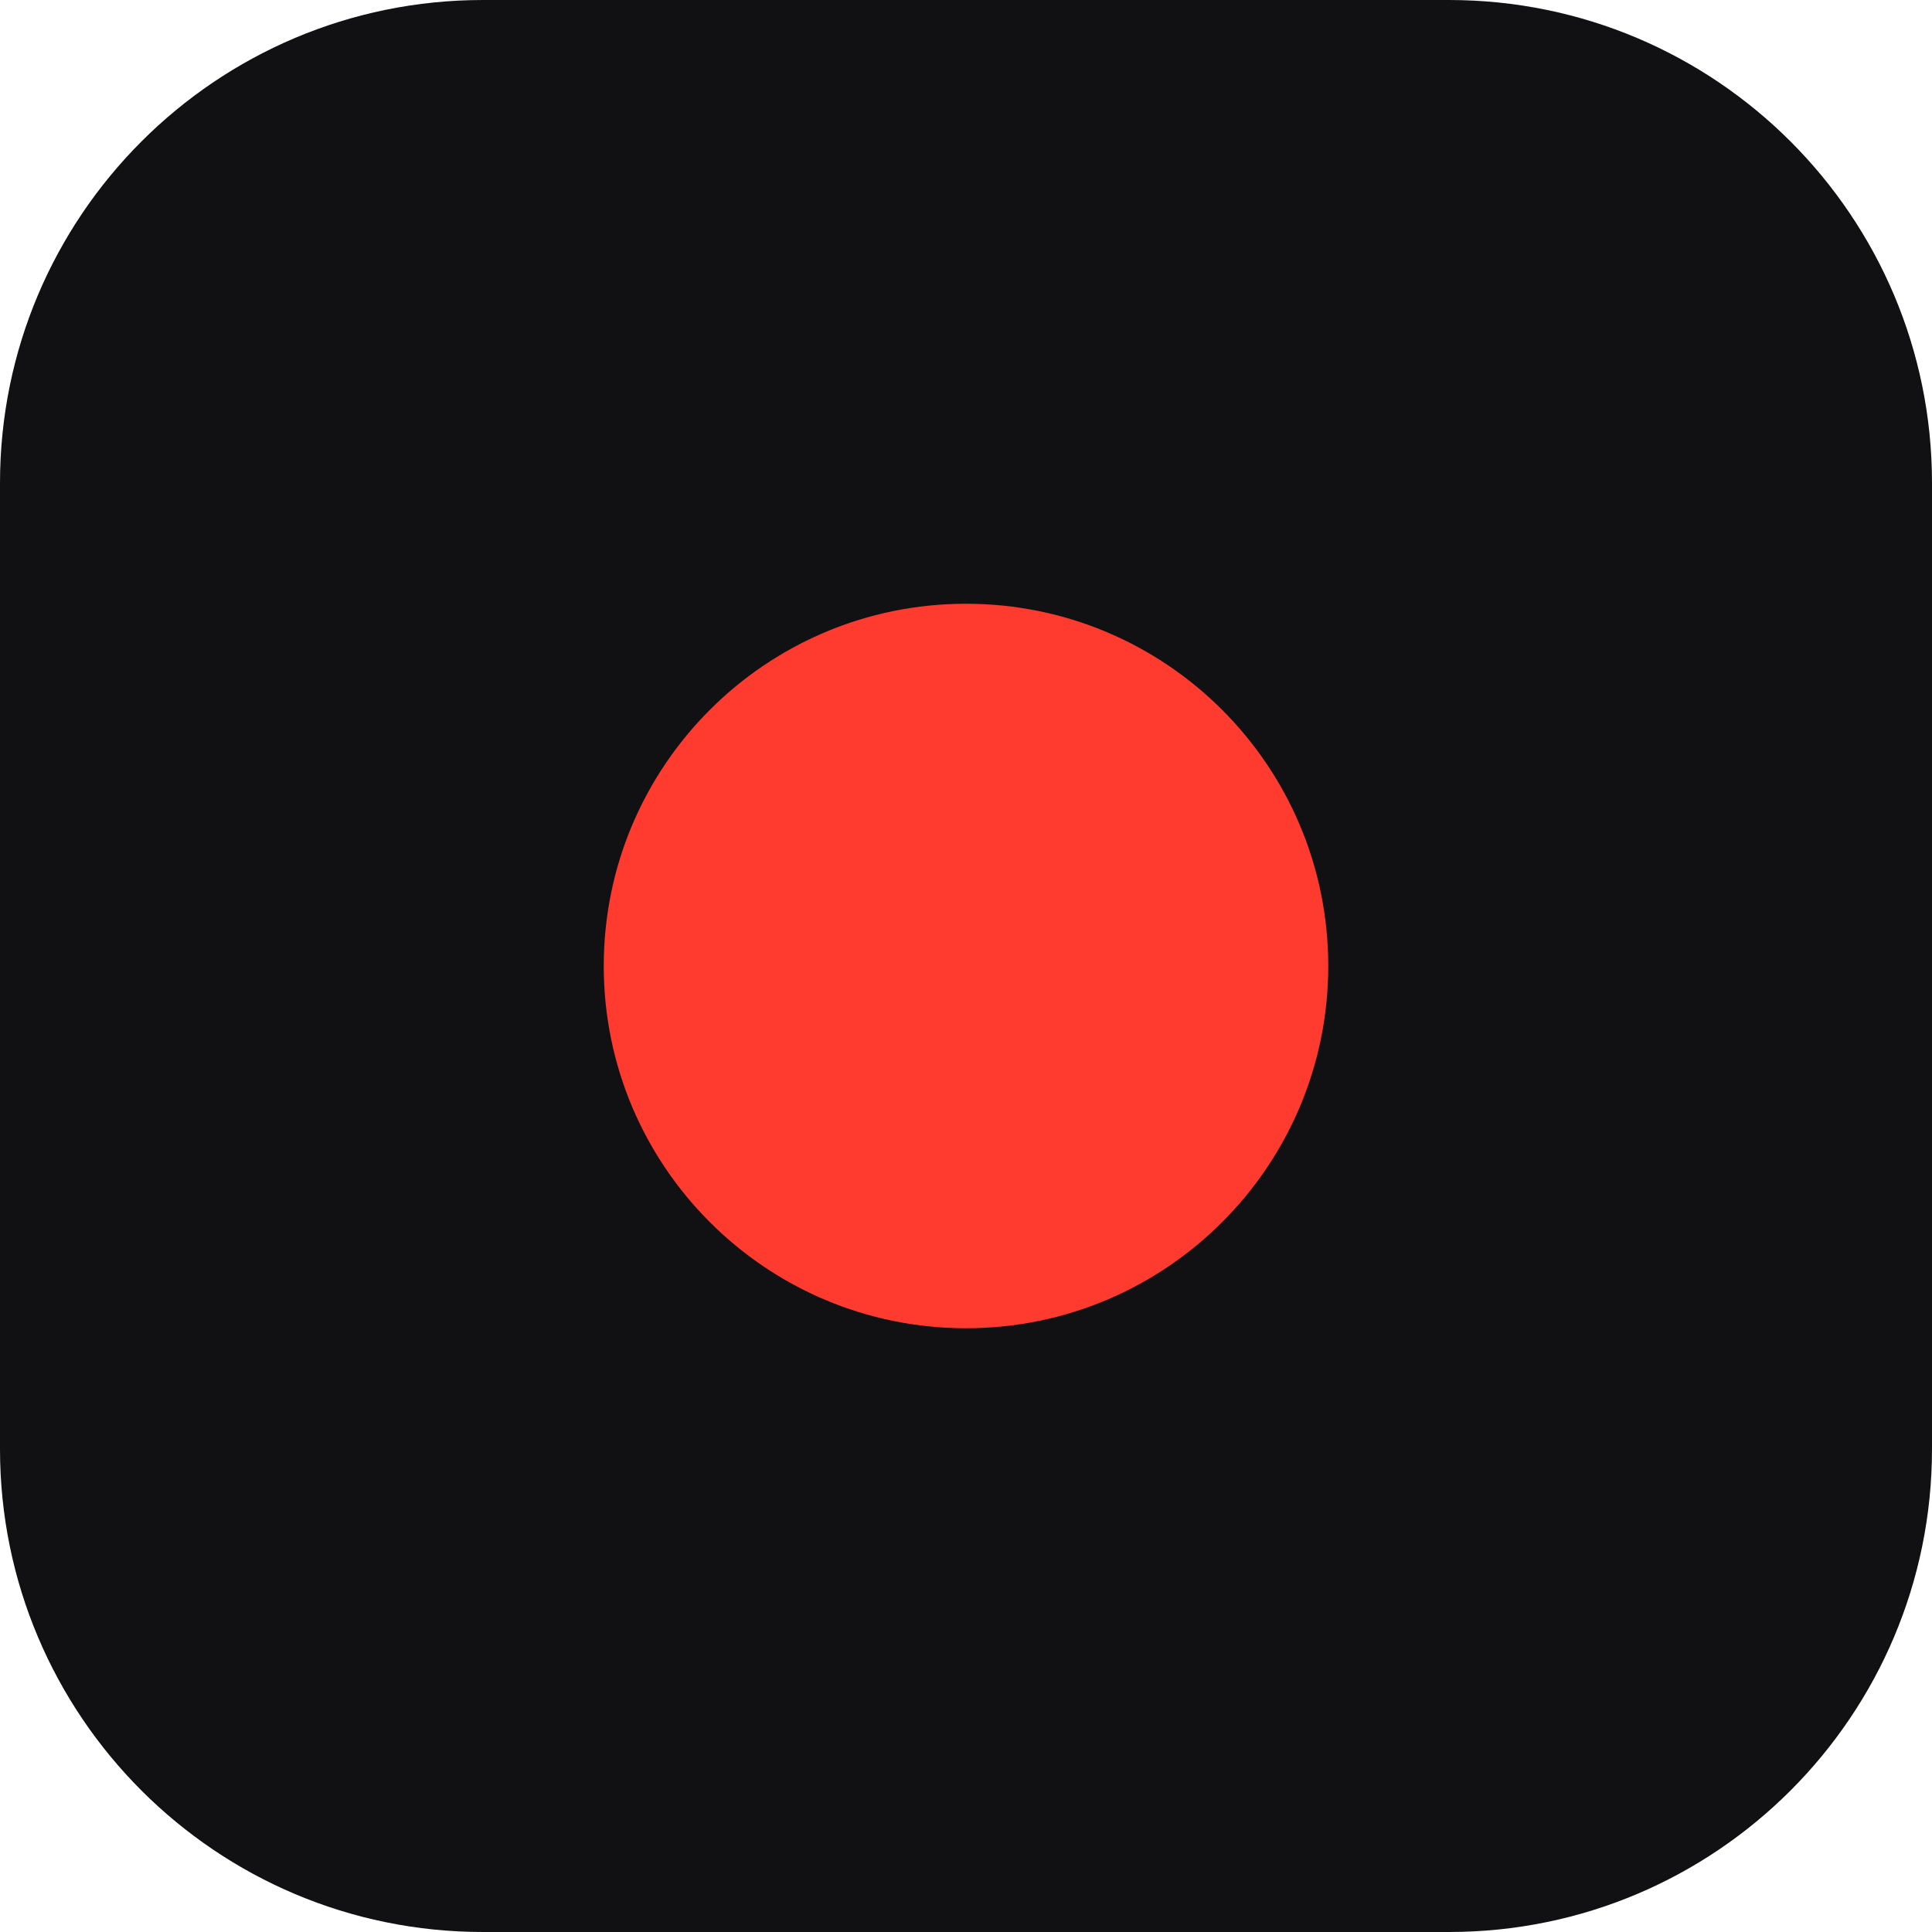
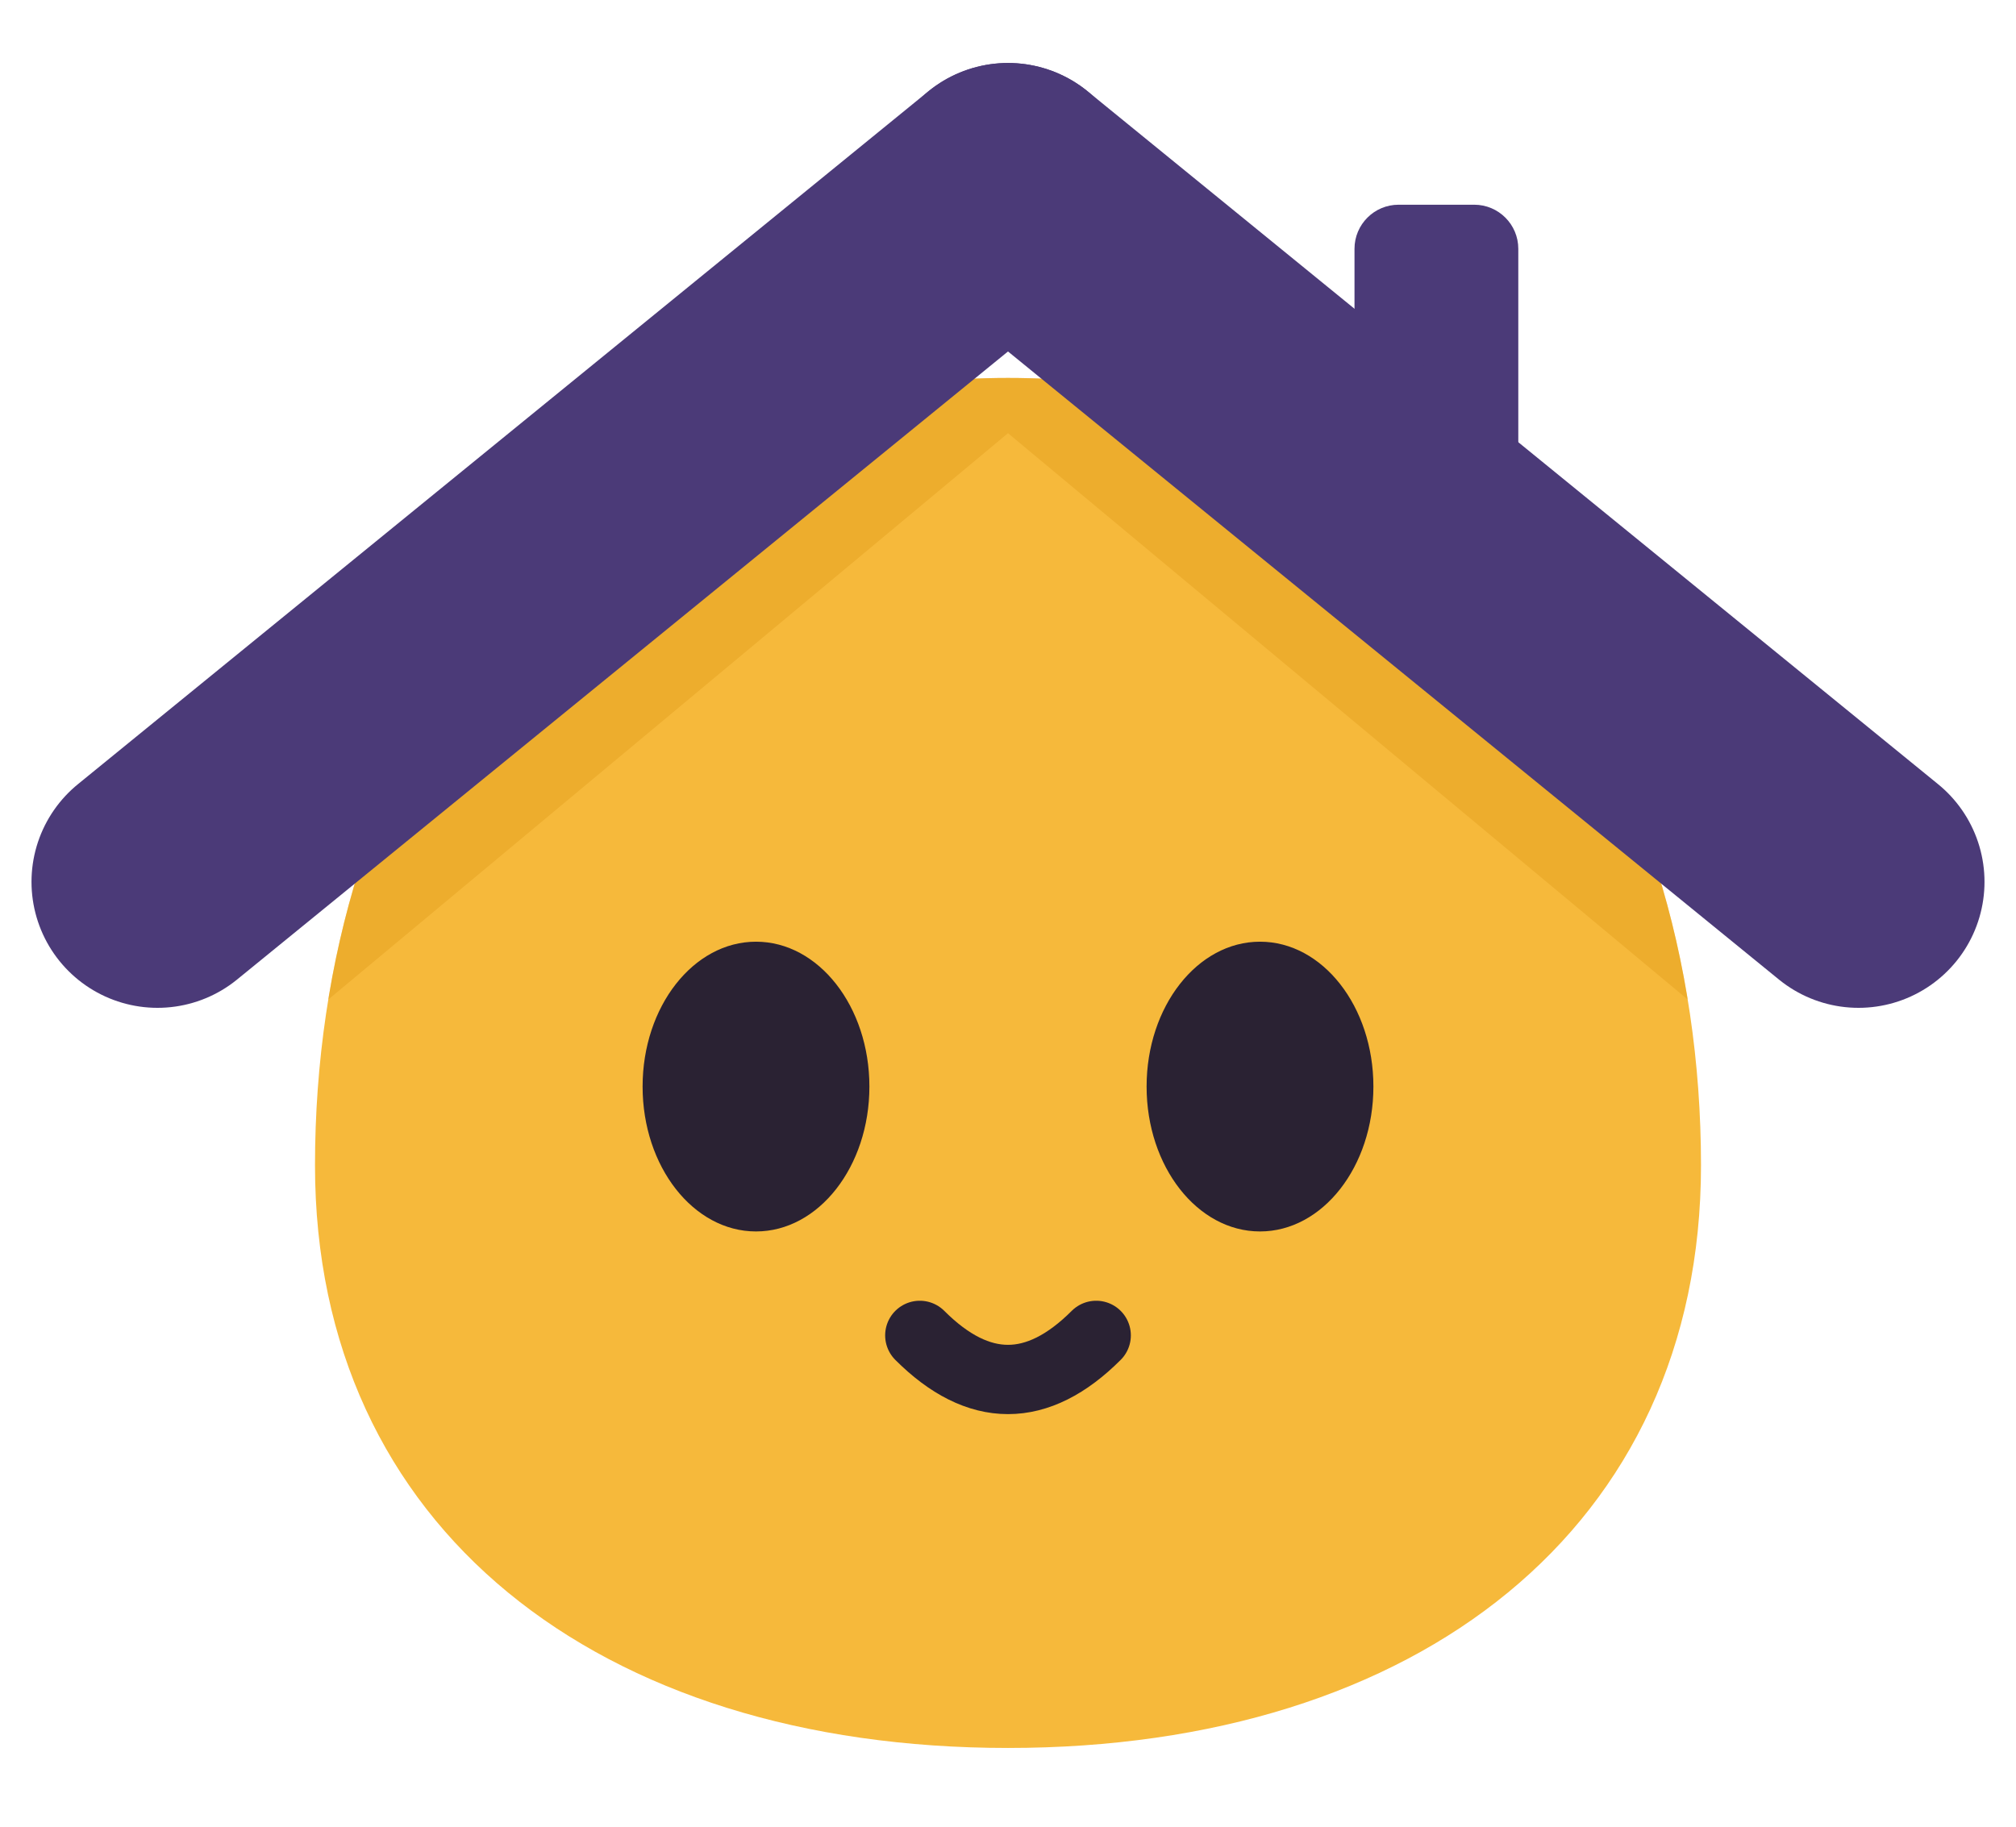
- <svg xmlns="http://www.w3.org/2000/svg" viewBox="0 0 32 32">
-   <rect width="32" height="32" rx="8" fill="#111113" />
-   <circle cx="16" cy="16" r="6" fill="#ff3b30" />
+ <svg xmlns="http://www.w3.org/2000/svg" viewBox="0 3 64 58">
+   <defs>
+     <clipPath id="b">
+       <path d="M32 15C46.5 15 54 27 54 40C54 51.5 45 58.5 32 58.5C19 58.5 10 51.5 10 40C10 27 17.5 15 32 15Z" />
+     </clipPath>
+   </defs>
+   <path d="M32 15C46.5 15 54 27 54 40C54 51.5 45 58.5 32 58.5C19 58.5 10 51.5 10 40C10 27 17.5 15 32 15Z" fill="#F6B93B" />
+   <polyline clip-path="url(#b)" points="8,33.5 32,13.5 56,33.5" fill="none" stroke="#E39E1E" stroke-opacity=".45" stroke-width="5" stroke-linecap="round" stroke-linejoin="round" />
+   <ellipse cx="24" cy="37.5" rx="3.6" ry="4.6" fill="#2A2233" />
+   <ellipse cx="40" cy="37.5" rx="3.6" ry="4.6" fill="#2A2233" />
+   <path d="M29.2 45.4Q32 48.2 34.8 45.4" fill="none" stroke="#2A2233" stroke-width="2.2" stroke-linecap="round" />
+   <rect x="43" y="9.5" width="5.2" height="10" rx="1.4" fill="#4B3A78" />
+   <line x1="32" y1="9" x2="5" y2="31" stroke="#4B3A78" stroke-width="8" stroke-linecap="round" />
+   <line x1="32" y1="9" x2="59" y2="31" stroke="#4B3A78" stroke-width="8" stroke-linecap="round" />
</svg>
